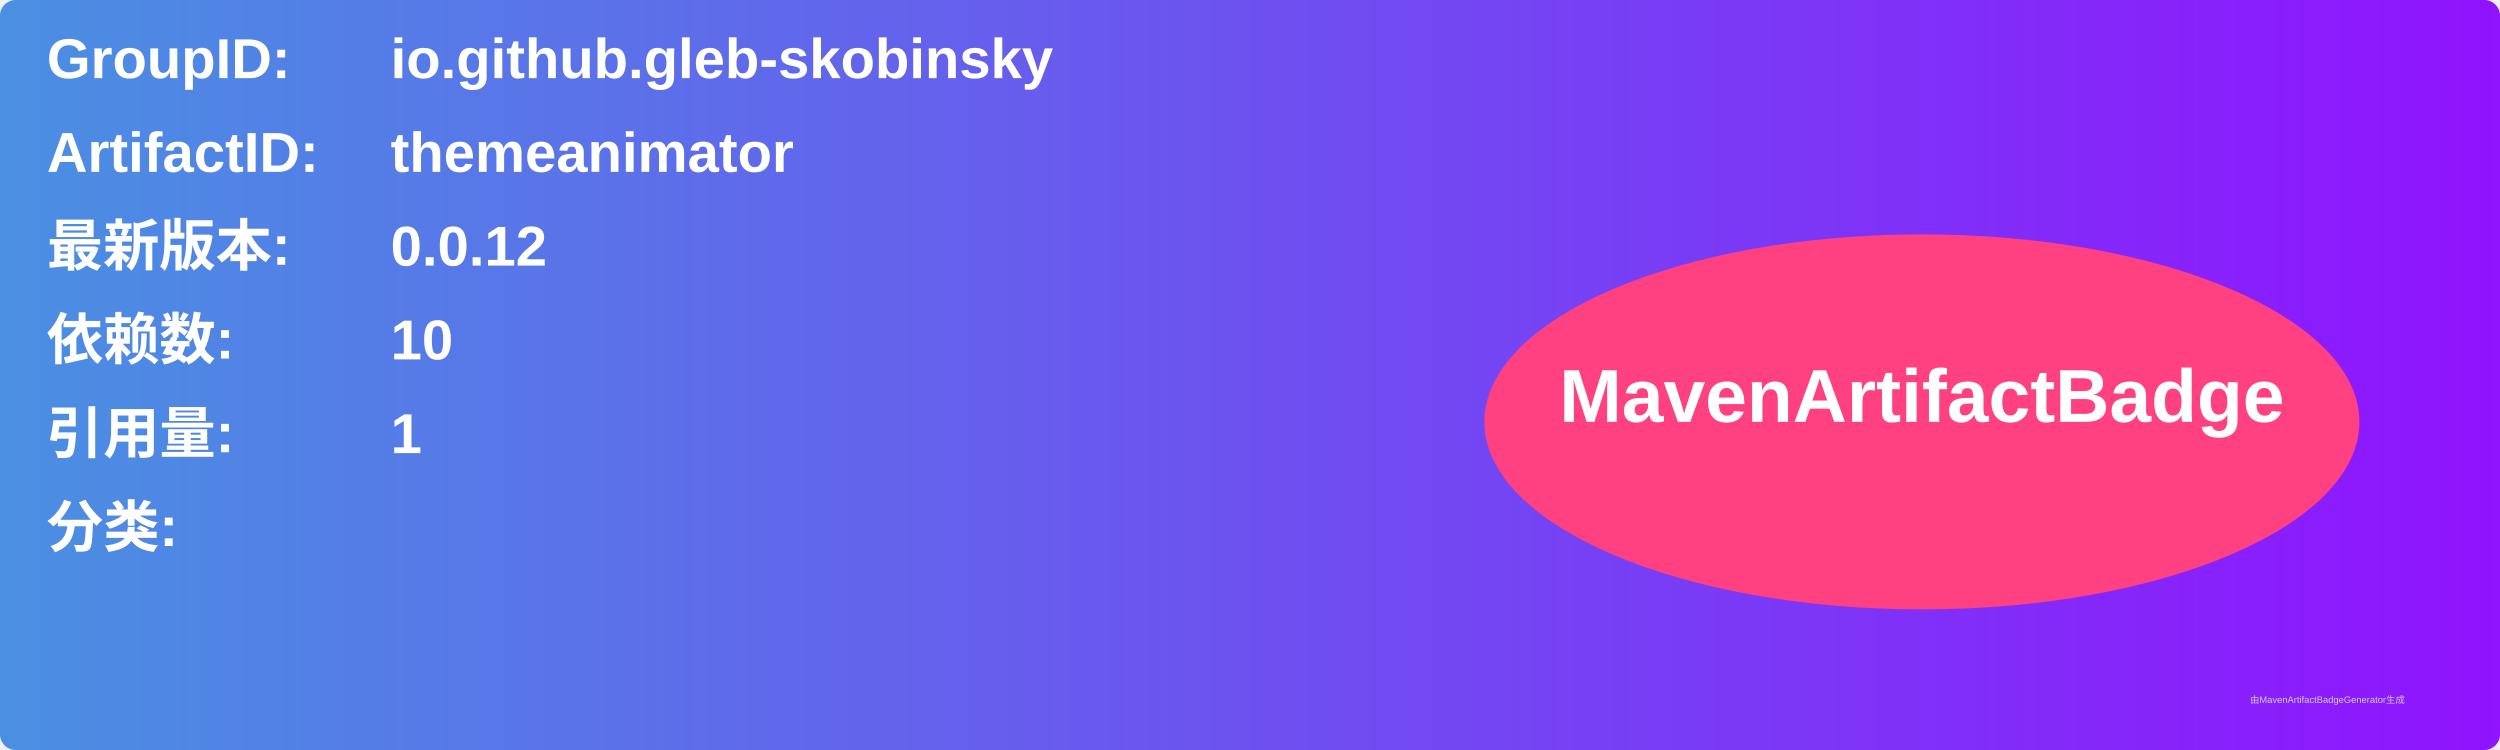
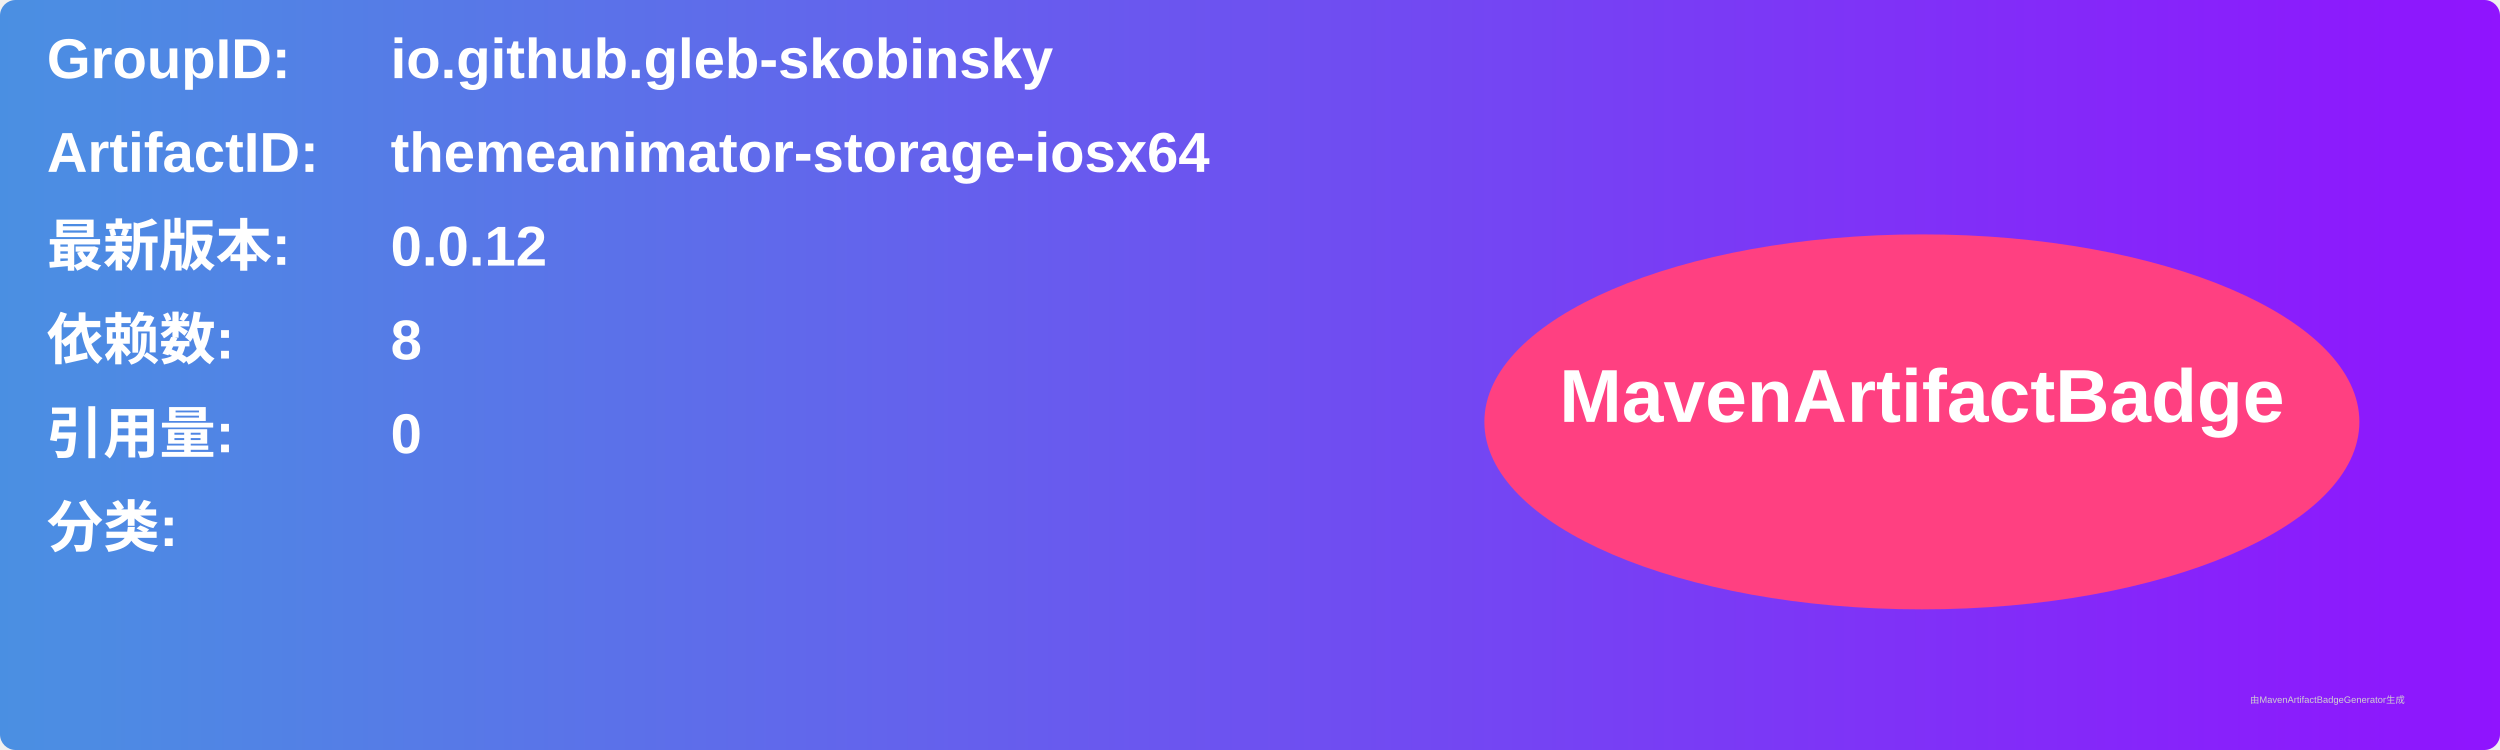
<svg xmlns="http://www.w3.org/2000/svg" width="800" height="240" viewBox="0 0 800 240">
  <linearGradient id="grad" x1="0%" y1="0%" x2="100%" y2="0%">
    <stop offset="0%" stop-color="#4a90e2" />
    <stop offset="100%" stop-color="#9013fe" />
  </linearGradient>
  <rect width="100%" height="100%" rx="5" ry="5" fill="url(#grad)" />
  <g transform="translate(15, 15)">
    <text x="0" y="10" font-family="Arial" font-size="18" fill="white" font-weight="bold" width="260">GroupID:</text>
    <text x="110" y="10" font-family="Arial" font-size="18" fill="white" font-weight="bold" width="460">io.github.gleb-skobinsky</text>
    <text x="0" y="40" font-family="Arial" font-size="18" fill="white" font-weight="bold" width="260">ArtifactID:</text>
-     <text x="110" y="40" font-family="Arial" font-size="18" fill="white" font-weight="bold" width="460">themeanimator</text>
+     <text x="110" y="40" font-family="Arial" font-size="18" fill="white" font-weight="bold" width="460">themeanimator-storage-iosx64</text>
    <text x="0" y="70" font-family="Arial" font-size="18" fill="white" font-weight="bold">最新版本:</text>
    <text x="110" y="70" font-family="Arial" font-size="18" fill="white" font-weight="bold">
      <tspan font-weight="bold">0.0.12</tspan>
    </text>
    <text x="0" y="100" font-family="Arial" font-size="18" fill="white" font-weight="bold">依赖数: </text>
    <text x="110" y="100" font-family="Arial" font-size="18" fill="white">
-       <tspan font-weight="bold">10</tspan>
+       <tspan font-weight="bold">8</tspan>
    </text>
    <text x="0" y="130" font-family="Arial" font-size="18" fill="white" font-weight="bold">引用量: </text>
    <text x="110" y="130" font-family="Arial" font-size="18" fill="white">
-       <tspan font-weight="bold">1</tspan>
+       <tspan font-weight="bold">0</tspan>
    </text>
    <text x="0" y="160" font-family="Arial" font-size="18" fill="white" font-weight="bold">分类:</text>
    <text x="10" y="190" font-family="Arial" font-size="10" fill="white">
      <tspan font-weight="bold" />
    </text>
    <ellipse cx="600" cy="120" rx="140" ry="60" fill="#ff4081" />
    <text x="600" y="120" text-anchor="middle" font-family="Arial" font-size="24" fill="white" font-weight="bold">MavenArtifactBadge</text>
  </g>
  <text x="720" y="225" font-family="Arial" font-size="3" fill="#d0d0d0">由MavenArtifactBadgeGenerator生成</text>
</svg>
